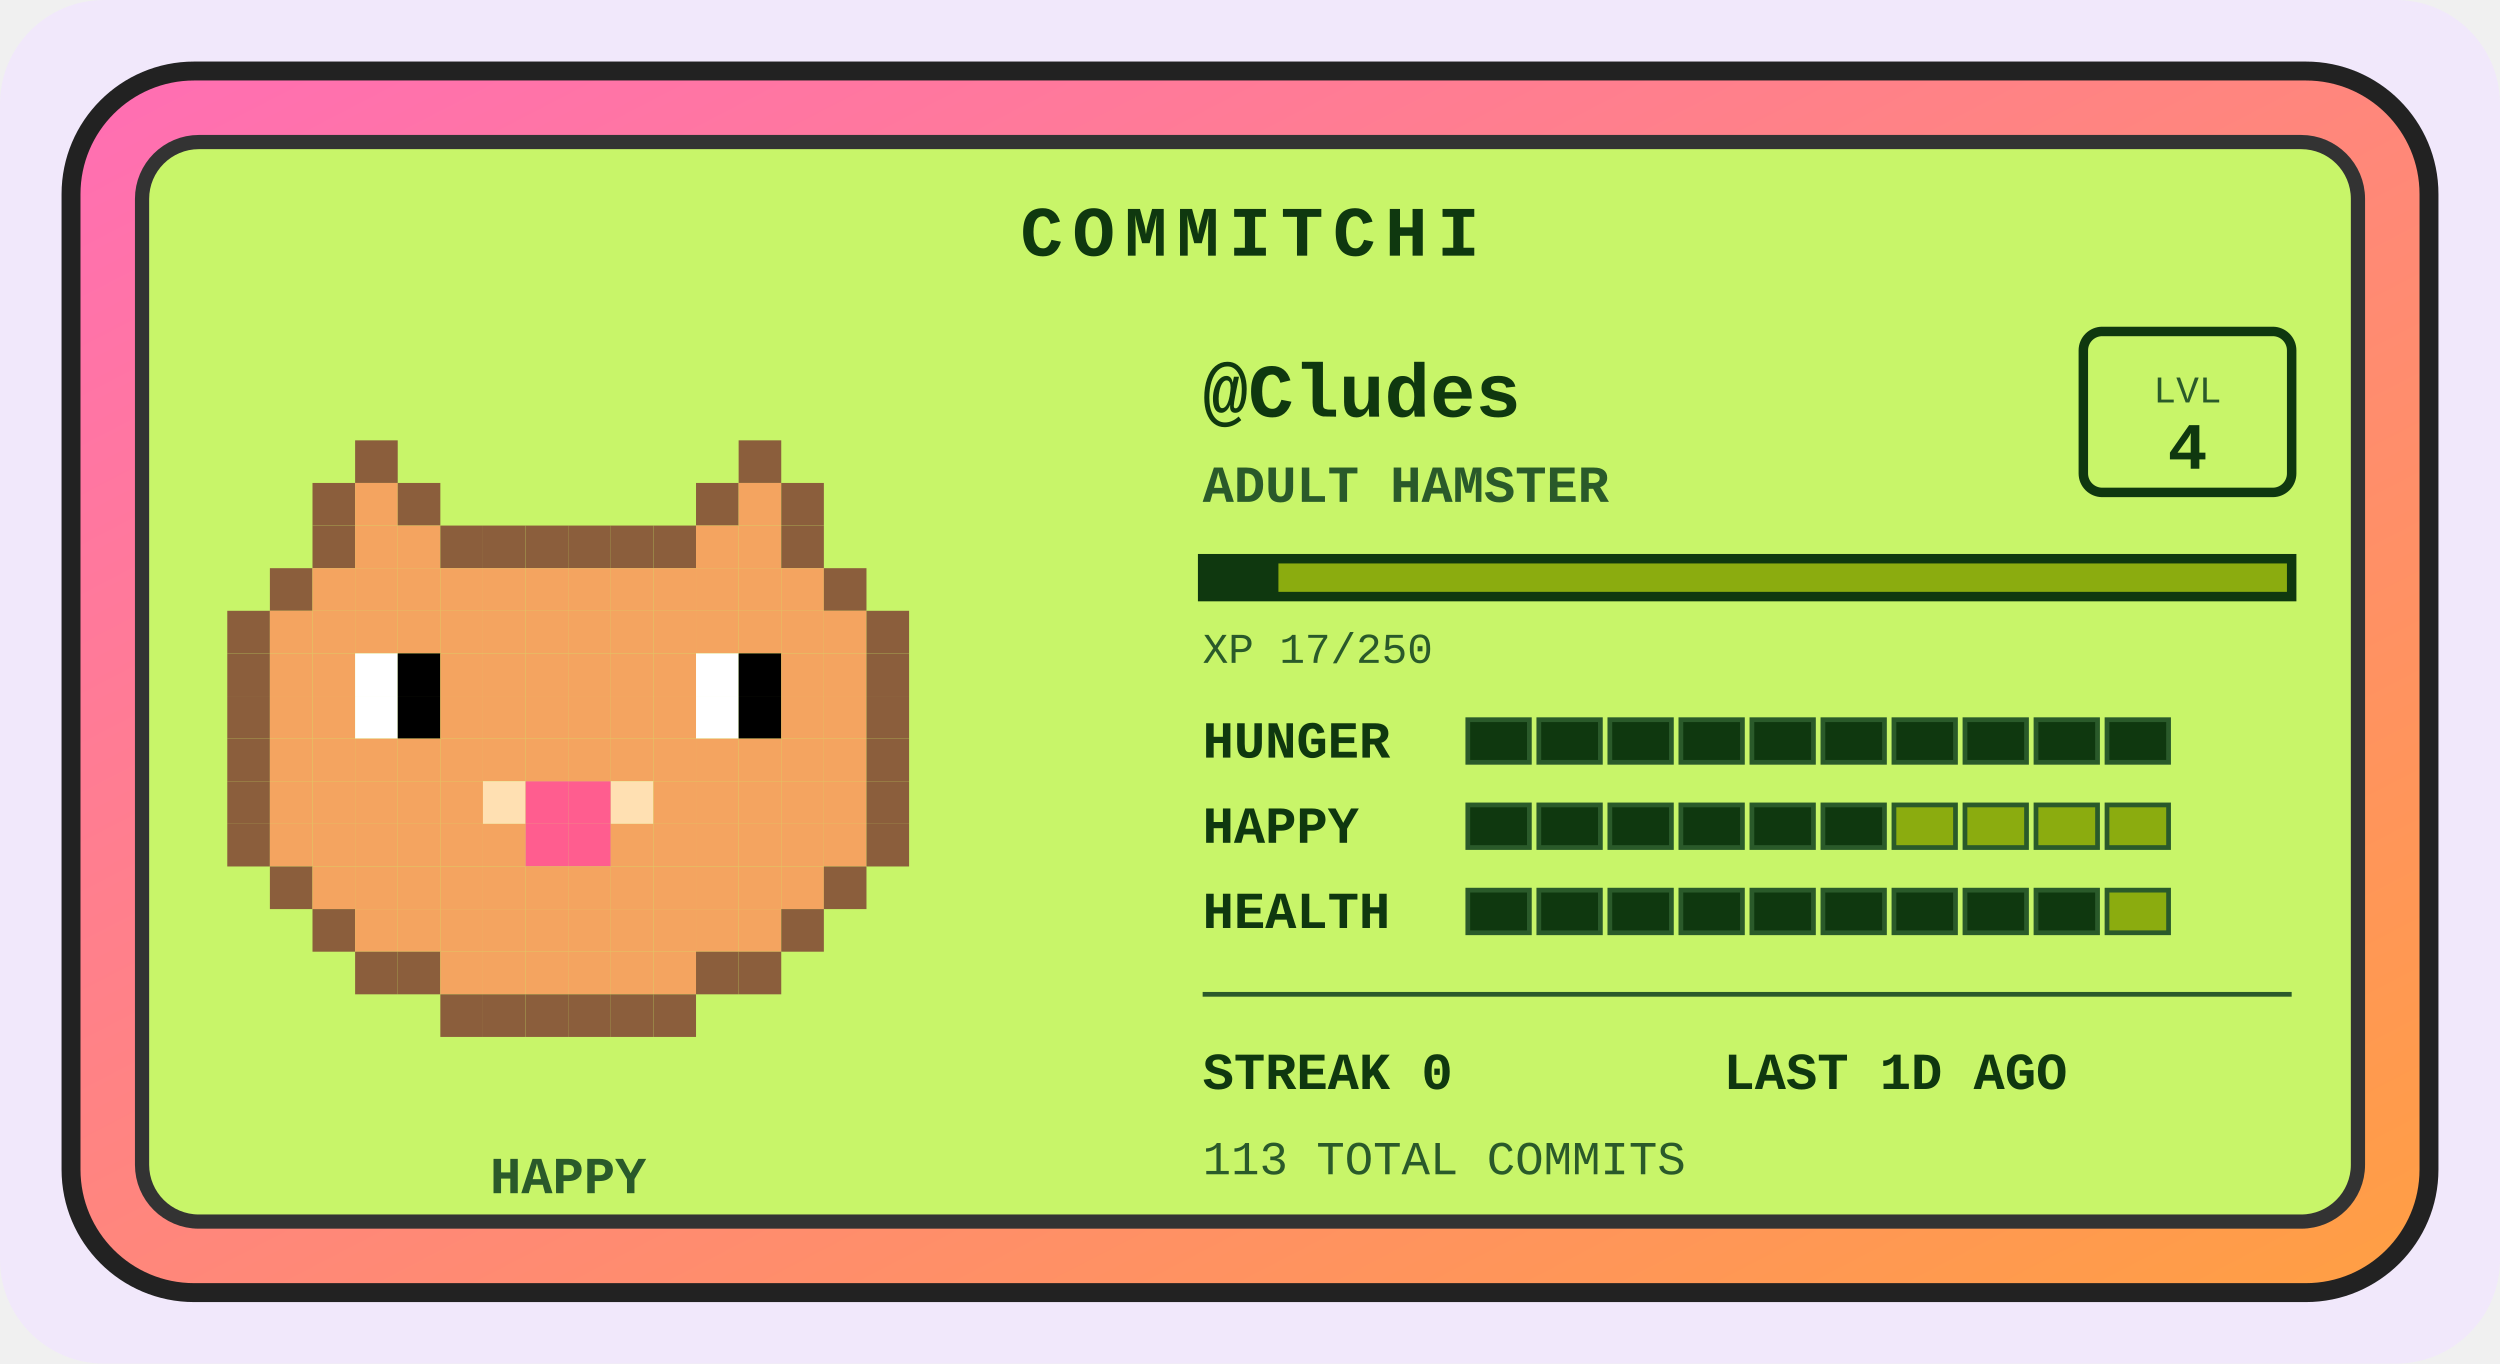
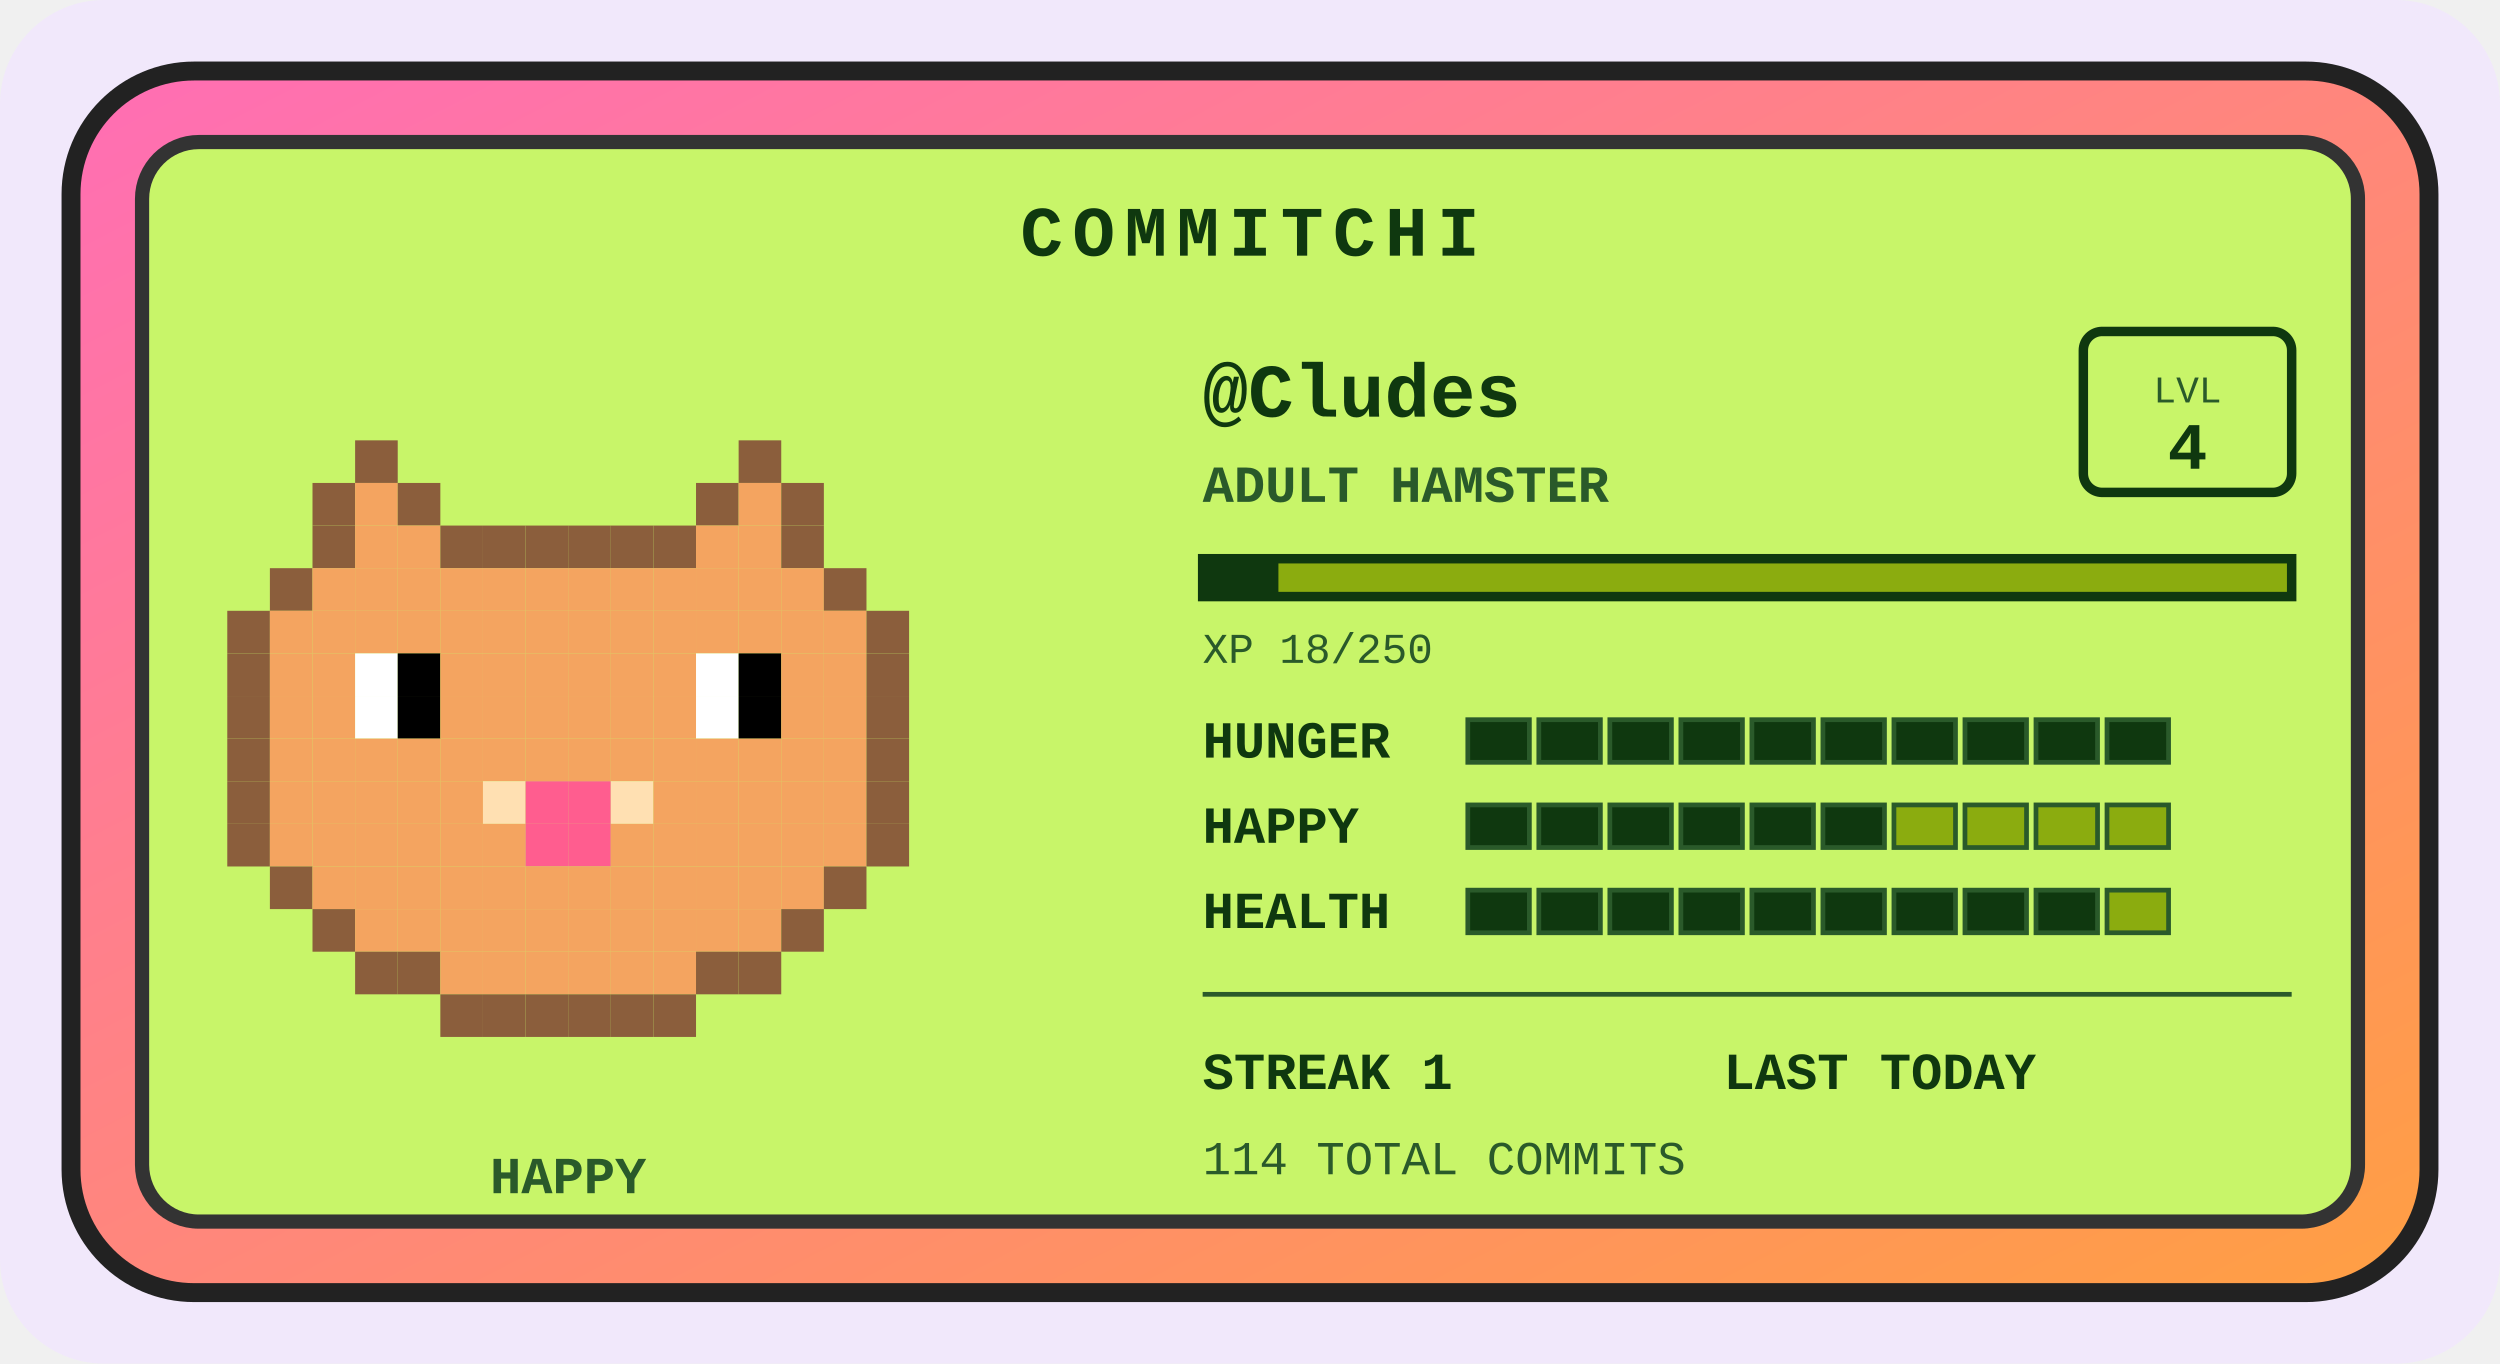
<svg xmlns="http://www.w3.org/2000/svg" width="528" height="288" viewBox="0 0 528 288" role="img" aria-label="Commitchi pet for Cludes">
  <defs>
    <linearGradient id="shell" x1="0" y1="0" x2="1" y2="1">
      <stop offset="0" stop-color="#ff6eb4" />
      <stop offset="1" stop-color="#ff9f43" />
    </linearGradient>
  </defs>
  <rect x="0" y="0" width="528" height="288" rx="22" fill="#f1e8fb" />
  <g transform="translate(14, 14)">
    <rect x="1" y="1" width="498" height="258" rx="26" fill="url(#shell)" stroke="#222" stroke-width="4" />
    <rect x="16" y="16" width="468" height="228" rx="12" fill="#c8f569" stroke="#333" stroke-width="3" />
    <text x="250" y="40" text-anchor="middle" font-family="'Courier New',monospace" font-size="15" font-weight="bold" letter-spacing="2" fill="#0f380f">COMMITCHI</text>
    <g>
      <rect x="61" y="79" width="9" height="9" fill="#8b5e3c" />
      <rect x="142" y="79" width="9" height="9" fill="#8b5e3c" />
      <rect x="52" y="88" width="9" height="9" fill="#8b5e3c" />
      <rect x="61" y="88" width="9" height="9" fill="#f4a460" />
      <rect x="70" y="88" width="9" height="9" fill="#8b5e3c" />
      <rect x="133" y="88" width="9" height="9" fill="#8b5e3c" />
      <rect x="142" y="88" width="9" height="9" fill="#f4a460" />
      <rect x="151" y="88" width="9" height="9" fill="#8b5e3c" />
      <rect x="52" y="97" width="9" height="9" fill="#8b5e3c" />
      <rect x="61" y="97" width="9" height="9" fill="#f4a460" />
      <rect x="70" y="97" width="9" height="9" fill="#f4a460" />
      <rect x="79" y="97" width="9" height="9" fill="#8b5e3c" />
      <rect x="88" y="97" width="9" height="9" fill="#8b5e3c" />
      <rect x="97" y="97" width="9" height="9" fill="#8b5e3c" />
      <rect x="106" y="97" width="9" height="9" fill="#8b5e3c" />
      <rect x="115" y="97" width="9" height="9" fill="#8b5e3c" />
      <rect x="124" y="97" width="9" height="9" fill="#8b5e3c" />
      <rect x="133" y="97" width="9" height="9" fill="#f4a460" />
      <rect x="142" y="97" width="9" height="9" fill="#f4a460" />
      <rect x="151" y="97" width="9" height="9" fill="#8b5e3c" />
      <rect x="43" y="106" width="9" height="9" fill="#8b5e3c" />
      <rect x="52" y="106" width="9" height="9" fill="#f4a460" />
      <rect x="61" y="106" width="9" height="9" fill="#f4a460" />
      <rect x="70" y="106" width="9" height="9" fill="#f4a460" />
      <rect x="79" y="106" width="9" height="9" fill="#f4a460" />
      <rect x="88" y="106" width="9" height="9" fill="#f4a460" />
      <rect x="97" y="106" width="9" height="9" fill="#f4a460" />
      <rect x="106" y="106" width="9" height="9" fill="#f4a460" />
      <rect x="115" y="106" width="9" height="9" fill="#f4a460" />
      <rect x="124" y="106" width="9" height="9" fill="#f4a460" />
      <rect x="133" y="106" width="9" height="9" fill="#f4a460" />
      <rect x="142" y="106" width="9" height="9" fill="#f4a460" />
      <rect x="151" y="106" width="9" height="9" fill="#f4a460" />
      <rect x="160" y="106" width="9" height="9" fill="#8b5e3c" />
      <rect x="34" y="115" width="9" height="9" fill="#8b5e3c" />
      <rect x="43" y="115" width="9" height="9" fill="#f4a460" />
      <rect x="52" y="115" width="9" height="9" fill="#f4a460" />
      <rect x="61" y="115" width="9" height="9" fill="#f4a460" />
      <rect x="70" y="115" width="9" height="9" fill="#f4a460" />
      <rect x="79" y="115" width="9" height="9" fill="#f4a460" />
      <rect x="88" y="115" width="9" height="9" fill="#f4a460" />
      <rect x="97" y="115" width="9" height="9" fill="#f4a460" />
      <rect x="106" y="115" width="9" height="9" fill="#f4a460" />
      <rect x="115" y="115" width="9" height="9" fill="#f4a460" />
      <rect x="124" y="115" width="9" height="9" fill="#f4a460" />
      <rect x="133" y="115" width="9" height="9" fill="#f4a460" />
      <rect x="142" y="115" width="9" height="9" fill="#f4a460" />
      <rect x="151" y="115" width="9" height="9" fill="#f4a460" />
      <rect x="160" y="115" width="9" height="9" fill="#f4a460" />
      <rect x="169" y="115" width="9" height="9" fill="#8b5e3c" />
      <rect x="34" y="124" width="9" height="9" fill="#8b5e3c" />
      <rect x="43" y="124" width="9" height="9" fill="#f4a460" />
      <rect x="52" y="124" width="9" height="9" fill="#f4a460" />
      <rect x="61" y="124" width="9" height="9" fill="#ffffff" />
      <rect x="70" y="124" width="9" height="9" fill="#000000" />
      <rect x="79" y="124" width="9" height="9" fill="#f4a460" />
      <rect x="88" y="124" width="9" height="9" fill="#f4a460" />
      <rect x="97" y="124" width="9" height="9" fill="#f4a460" />
      <rect x="106" y="124" width="9" height="9" fill="#f4a460" />
      <rect x="115" y="124" width="9" height="9" fill="#f4a460" />
      <rect x="124" y="124" width="9" height="9" fill="#f4a460" />
      <rect x="133" y="124" width="9" height="9" fill="#ffffff" />
      <rect x="142" y="124" width="9" height="9" fill="#000000" />
      <rect x="151" y="124" width="9" height="9" fill="#f4a460" />
      <rect x="160" y="124" width="9" height="9" fill="#f4a460" />
      <rect x="169" y="124" width="9" height="9" fill="#8b5e3c" />
      <rect x="34" y="133" width="9" height="9" fill="#8b5e3c" />
      <rect x="43" y="133" width="9" height="9" fill="#f4a460" />
      <rect x="52" y="133" width="9" height="9" fill="#f4a460" />
      <rect x="61" y="133" width="9" height="9" fill="#ffffff" />
      <rect x="70" y="133" width="9" height="9" fill="#000000" />
      <rect x="79" y="133" width="9" height="9" fill="#f4a460" />
      <rect x="88" y="133" width="9" height="9" fill="#f4a460" />
      <rect x="97" y="133" width="9" height="9" fill="#f4a460" />
      <rect x="106" y="133" width="9" height="9" fill="#f4a460" />
      <rect x="115" y="133" width="9" height="9" fill="#f4a460" />
      <rect x="124" y="133" width="9" height="9" fill="#f4a460" />
      <rect x="133" y="133" width="9" height="9" fill="#ffffff" />
      <rect x="142" y="133" width="9" height="9" fill="#000000" />
      <rect x="151" y="133" width="9" height="9" fill="#f4a460" />
      <rect x="160" y="133" width="9" height="9" fill="#f4a460" />
      <rect x="169" y="133" width="9" height="9" fill="#8b5e3c" />
      <rect x="34" y="142" width="9" height="9" fill="#8b5e3c" />
      <rect x="43" y="142" width="9" height="9" fill="#f4a460" />
      <rect x="52" y="142" width="9" height="9" fill="#f4a460" />
      <rect x="61" y="142" width="9" height="9" fill="#f4a460" />
      <rect x="70" y="142" width="9" height="9" fill="#f4a460" />
      <rect x="79" y="142" width="9" height="9" fill="#f4a460" />
      <rect x="88" y="142" width="9" height="9" fill="#f4a460" />
      <rect x="97" y="142" width="9" height="9" fill="#f4a460" />
      <rect x="106" y="142" width="9" height="9" fill="#f4a460" />
      <rect x="115" y="142" width="9" height="9" fill="#f4a460" />
      <rect x="124" y="142" width="9" height="9" fill="#f4a460" />
      <rect x="133" y="142" width="9" height="9" fill="#f4a460" />
      <rect x="142" y="142" width="9" height="9" fill="#f4a460" />
      <rect x="151" y="142" width="9" height="9" fill="#f4a460" />
      <rect x="160" y="142" width="9" height="9" fill="#f4a460" />
      <rect x="169" y="142" width="9" height="9" fill="#8b5e3c" />
      <rect x="34" y="151" width="9" height="9" fill="#8b5e3c" />
      <rect x="43" y="151" width="9" height="9" fill="#f4a460" />
      <rect x="52" y="151" width="9" height="9" fill="#f4a460" />
      <rect x="61" y="151" width="9" height="9" fill="#f4a460" />
      <rect x="70" y="151" width="9" height="9" fill="#f4a460" />
      <rect x="79" y="151" width="9" height="9" fill="#f4a460" />
      <rect x="88" y="151" width="9" height="9" fill="#ffe0b2" />
      <rect x="97" y="151" width="9" height="9" fill="#ff5d8f" />
      <rect x="106" y="151" width="9" height="9" fill="#ff5d8f" />
      <rect x="115" y="151" width="9" height="9" fill="#ffe0b2" />
      <rect x="124" y="151" width="9" height="9" fill="#f4a460" />
      <rect x="133" y="151" width="9" height="9" fill="#f4a460" />
      <rect x="142" y="151" width="9" height="9" fill="#f4a460" />
      <rect x="151" y="151" width="9" height="9" fill="#f4a460" />
      <rect x="160" y="151" width="9" height="9" fill="#f4a460" />
      <rect x="169" y="151" width="9" height="9" fill="#8b5e3c" />
      <rect x="34" y="160" width="9" height="9" fill="#8b5e3c" />
      <rect x="43" y="160" width="9" height="9" fill="#f4a460" />
      <rect x="52" y="160" width="9" height="9" fill="#f4a460" />
      <rect x="61" y="160" width="9" height="9" fill="#f4a460" />
      <rect x="70" y="160" width="9" height="9" fill="#f4a460" />
      <rect x="79" y="160" width="9" height="9" fill="#f4a460" />
      <rect x="88" y="160" width="9" height="9" fill="#f4a460" />
      <rect x="97" y="160" width="9" height="9" fill="#ff5d8f" />
      <rect x="106" y="160" width="9" height="9" fill="#ff5d8f" />
      <rect x="115" y="160" width="9" height="9" fill="#f4a460" />
      <rect x="124" y="160" width="9" height="9" fill="#f4a460" />
      <rect x="133" y="160" width="9" height="9" fill="#f4a460" />
      <rect x="142" y="160" width="9" height="9" fill="#f4a460" />
      <rect x="151" y="160" width="9" height="9" fill="#f4a460" />
      <rect x="160" y="160" width="9" height="9" fill="#f4a460" />
      <rect x="169" y="160" width="9" height="9" fill="#8b5e3c" />
      <rect x="43" y="169" width="9" height="9" fill="#8b5e3c" />
      <rect x="52" y="169" width="9" height="9" fill="#f4a460" />
      <rect x="61" y="169" width="9" height="9" fill="#f4a460" />
      <rect x="70" y="169" width="9" height="9" fill="#f4a460" />
      <rect x="79" y="169" width="9" height="9" fill="#f4a460" />
      <rect x="88" y="169" width="9" height="9" fill="#f4a460" />
      <rect x="97" y="169" width="9" height="9" fill="#f4a460" />
      <rect x="106" y="169" width="9" height="9" fill="#f4a460" />
      <rect x="115" y="169" width="9" height="9" fill="#f4a460" />
      <rect x="124" y="169" width="9" height="9" fill="#f4a460" />
      <rect x="133" y="169" width="9" height="9" fill="#f4a460" />
      <rect x="142" y="169" width="9" height="9" fill="#f4a460" />
      <rect x="151" y="169" width="9" height="9" fill="#f4a460" />
      <rect x="160" y="169" width="9" height="9" fill="#8b5e3c" />
      <rect x="52" y="178" width="9" height="9" fill="#8b5e3c" />
      <rect x="61" y="178" width="9" height="9" fill="#f4a460" />
      <rect x="70" y="178" width="9" height="9" fill="#f4a460" />
      <rect x="79" y="178" width="9" height="9" fill="#f4a460" />
      <rect x="88" y="178" width="9" height="9" fill="#f4a460" />
      <rect x="97" y="178" width="9" height="9" fill="#f4a460" />
      <rect x="106" y="178" width="9" height="9" fill="#f4a460" />
      <rect x="115" y="178" width="9" height="9" fill="#f4a460" />
      <rect x="124" y="178" width="9" height="9" fill="#f4a460" />
      <rect x="133" y="178" width="9" height="9" fill="#f4a460" />
      <rect x="142" y="178" width="9" height="9" fill="#f4a460" />
      <rect x="151" y="178" width="9" height="9" fill="#8b5e3c" />
      <rect x="61" y="187" width="9" height="9" fill="#8b5e3c" />
      <rect x="70" y="187" width="9" height="9" fill="#8b5e3c" />
      <rect x="79" y="187" width="9" height="9" fill="#f4a460" />
      <rect x="88" y="187" width="9" height="9" fill="#f4a460" />
      <rect x="97" y="187" width="9" height="9" fill="#f4a460" />
      <rect x="106" y="187" width="9" height="9" fill="#f4a460" />
      <rect x="115" y="187" width="9" height="9" fill="#f4a460" />
      <rect x="124" y="187" width="9" height="9" fill="#f4a460" />
      <rect x="133" y="187" width="9" height="9" fill="#8b5e3c" />
      <rect x="142" y="187" width="9" height="9" fill="#8b5e3c" />
      <rect x="79" y="196" width="9" height="9" fill="#8b5e3c" />
      <rect x="88" y="196" width="9" height="9" fill="#8b5e3c" />
      <rect x="97" y="196" width="9" height="9" fill="#8b5e3c" />
      <rect x="106" y="196" width="9" height="9" fill="#8b5e3c" />
      <rect x="115" y="196" width="9" height="9" fill="#8b5e3c" />
      <rect x="124" y="196" width="9" height="9" fill="#8b5e3c" />
      <animateTransform attributeName="transform" type="translate" values="0 0; 0 -5; 0 0" dur="3s" repeatCount="indefinite" />
    </g>
    <text x="106" y="238" text-anchor="middle" font-family="'Courier New',monospace" font-size="11" font-weight="bold" fill="#2a5a2a">HAPPY</text>
    <text x="240" y="74" font-family="'Courier New',monospace" font-size="16" font-weight="bold" fill="#0f380f">@Cludes</text>
    <text x="240" y="92" font-family="'Courier New',monospace" font-size="11" font-weight="bold" fill="#2a5a2a">ADULT HAMSTER</text>
    <rect x="426" y="56" width="44" height="34" rx="4" fill="none" stroke="#0f380f" stroke-width="2" />
    <text x="448" y="71" text-anchor="middle" font-family="'Courier New',monospace" font-size="8" fill="#2a5a2a">LVL</text>
    <text x="448" y="85" text-anchor="middle" font-family="'Courier New',monospace" font-size="14" font-weight="bold" fill="#0f380f">4</text>
    <rect x="240" y="104" width="230" height="8" fill="#8bac0f" stroke="#0f380f" stroke-width="2" />
    <rect x="240" y="104" width="16" height="8" fill="#0f380f" />
-     <text x="240" y="126" font-family="'Courier New',monospace" font-size="9" fill="#2a5a2a">XP 17/250</text>
+     <text x="240" y="126" font-family="'Courier New',monospace" font-size="9" fill="#2a5a2a">XP 18/250</text>
    <text x="240" y="146" font-family="'Courier New',monospace" font-size="11" font-weight="bold" fill="#0f380f">HUNGER</text>
    <rect x="296" y="138" width="13" height="9" fill="#0f380f" stroke="#2a5a2a" stroke-width="1" />
    <rect x="311" y="138" width="13" height="9" fill="#0f380f" stroke="#2a5a2a" stroke-width="1" />
    <rect x="326" y="138" width="13" height="9" fill="#0f380f" stroke="#2a5a2a" stroke-width="1" />
    <rect x="341" y="138" width="13" height="9" fill="#0f380f" stroke="#2a5a2a" stroke-width="1" />
    <rect x="356" y="138" width="13" height="9" fill="#0f380f" stroke="#2a5a2a" stroke-width="1" />
    <rect x="371" y="138" width="13" height="9" fill="#0f380f" stroke="#2a5a2a" stroke-width="1" />
    <rect x="386" y="138" width="13" height="9" fill="#0f380f" stroke="#2a5a2a" stroke-width="1" />
    <rect x="401" y="138" width="13" height="9" fill="#0f380f" stroke="#2a5a2a" stroke-width="1" />
    <rect x="416" y="138" width="13" height="9" fill="#0f380f" stroke="#2a5a2a" stroke-width="1" />
    <rect x="431" y="138" width="13" height="9" fill="#0f380f" stroke="#2a5a2a" stroke-width="1" />
    <text x="240" y="164" font-family="'Courier New',monospace" font-size="11" font-weight="bold" fill="#0f380f">HAPPY</text>
    <rect x="296" y="156" width="13" height="9" fill="#0f380f" stroke="#2a5a2a" stroke-width="1" />
    <rect x="311" y="156" width="13" height="9" fill="#0f380f" stroke="#2a5a2a" stroke-width="1" />
    <rect x="326" y="156" width="13" height="9" fill="#0f380f" stroke="#2a5a2a" stroke-width="1" />
    <rect x="341" y="156" width="13" height="9" fill="#0f380f" stroke="#2a5a2a" stroke-width="1" />
    <rect x="356" y="156" width="13" height="9" fill="#0f380f" stroke="#2a5a2a" stroke-width="1" />
    <rect x="371" y="156" width="13" height="9" fill="#0f380f" stroke="#2a5a2a" stroke-width="1" />
    <rect x="386" y="156" width="13" height="9" fill="#8bac0f" stroke="#2a5a2a" stroke-width="1" />
    <rect x="401" y="156" width="13" height="9" fill="#8bac0f" stroke="#2a5a2a" stroke-width="1" />
    <rect x="416" y="156" width="13" height="9" fill="#8bac0f" stroke="#2a5a2a" stroke-width="1" />
    <rect x="431" y="156" width="13" height="9" fill="#8bac0f" stroke="#2a5a2a" stroke-width="1" />
    <text x="240" y="182" font-family="'Courier New',monospace" font-size="11" font-weight="bold" fill="#0f380f">HEALTH</text>
    <rect x="296" y="174" width="13" height="9" fill="#0f380f" stroke="#2a5a2a" stroke-width="1" />
    <rect x="311" y="174" width="13" height="9" fill="#0f380f" stroke="#2a5a2a" stroke-width="1" />
    <rect x="326" y="174" width="13" height="9" fill="#0f380f" stroke="#2a5a2a" stroke-width="1" />
    <rect x="341" y="174" width="13" height="9" fill="#0f380f" stroke="#2a5a2a" stroke-width="1" />
    <rect x="356" y="174" width="13" height="9" fill="#0f380f" stroke="#2a5a2a" stroke-width="1" />
    <rect x="371" y="174" width="13" height="9" fill="#0f380f" stroke="#2a5a2a" stroke-width="1" />
    <rect x="386" y="174" width="13" height="9" fill="#0f380f" stroke="#2a5a2a" stroke-width="1" />
    <rect x="401" y="174" width="13" height="9" fill="#0f380f" stroke="#2a5a2a" stroke-width="1" />
    <rect x="416" y="174" width="13" height="9" fill="#0f380f" stroke="#2a5a2a" stroke-width="1" />
    <rect x="431" y="174" width="13" height="9" fill="#8bac0f" stroke="#2a5a2a" stroke-width="1" />
    <line x1="240" y1="196" x2="470" y2="196" stroke="#2a5a2a" stroke-width="1" />
-     <text x="240" y="216" font-family="'Courier New',monospace" font-size="11" font-weight="bold" fill="#0f380f">STREAK 0</text>
-     <text x="350" y="216" font-family="'Courier New',monospace" font-size="11" font-weight="bold" fill="#0f380f">LAST 1D AGO</text>
-     <text x="240" y="234" font-family="'Courier New',monospace" font-size="10" fill="#2a5a2a">113 TOTAL COMMITS</text>
+     <text x="240" y="216" font-family="'Courier New',monospace" font-size="11" font-weight="bold" fill="#0f380f">STREAK 1</text>
+     <text x="350" y="216" font-family="'Courier New',monospace" font-size="11" font-weight="bold" fill="#0f380f">LAST TODAY</text>
+     <text x="240" y="234" font-family="'Courier New',monospace" font-size="10" fill="#2a5a2a">114 TOTAL COMMITS</text>
  </g>
</svg>
